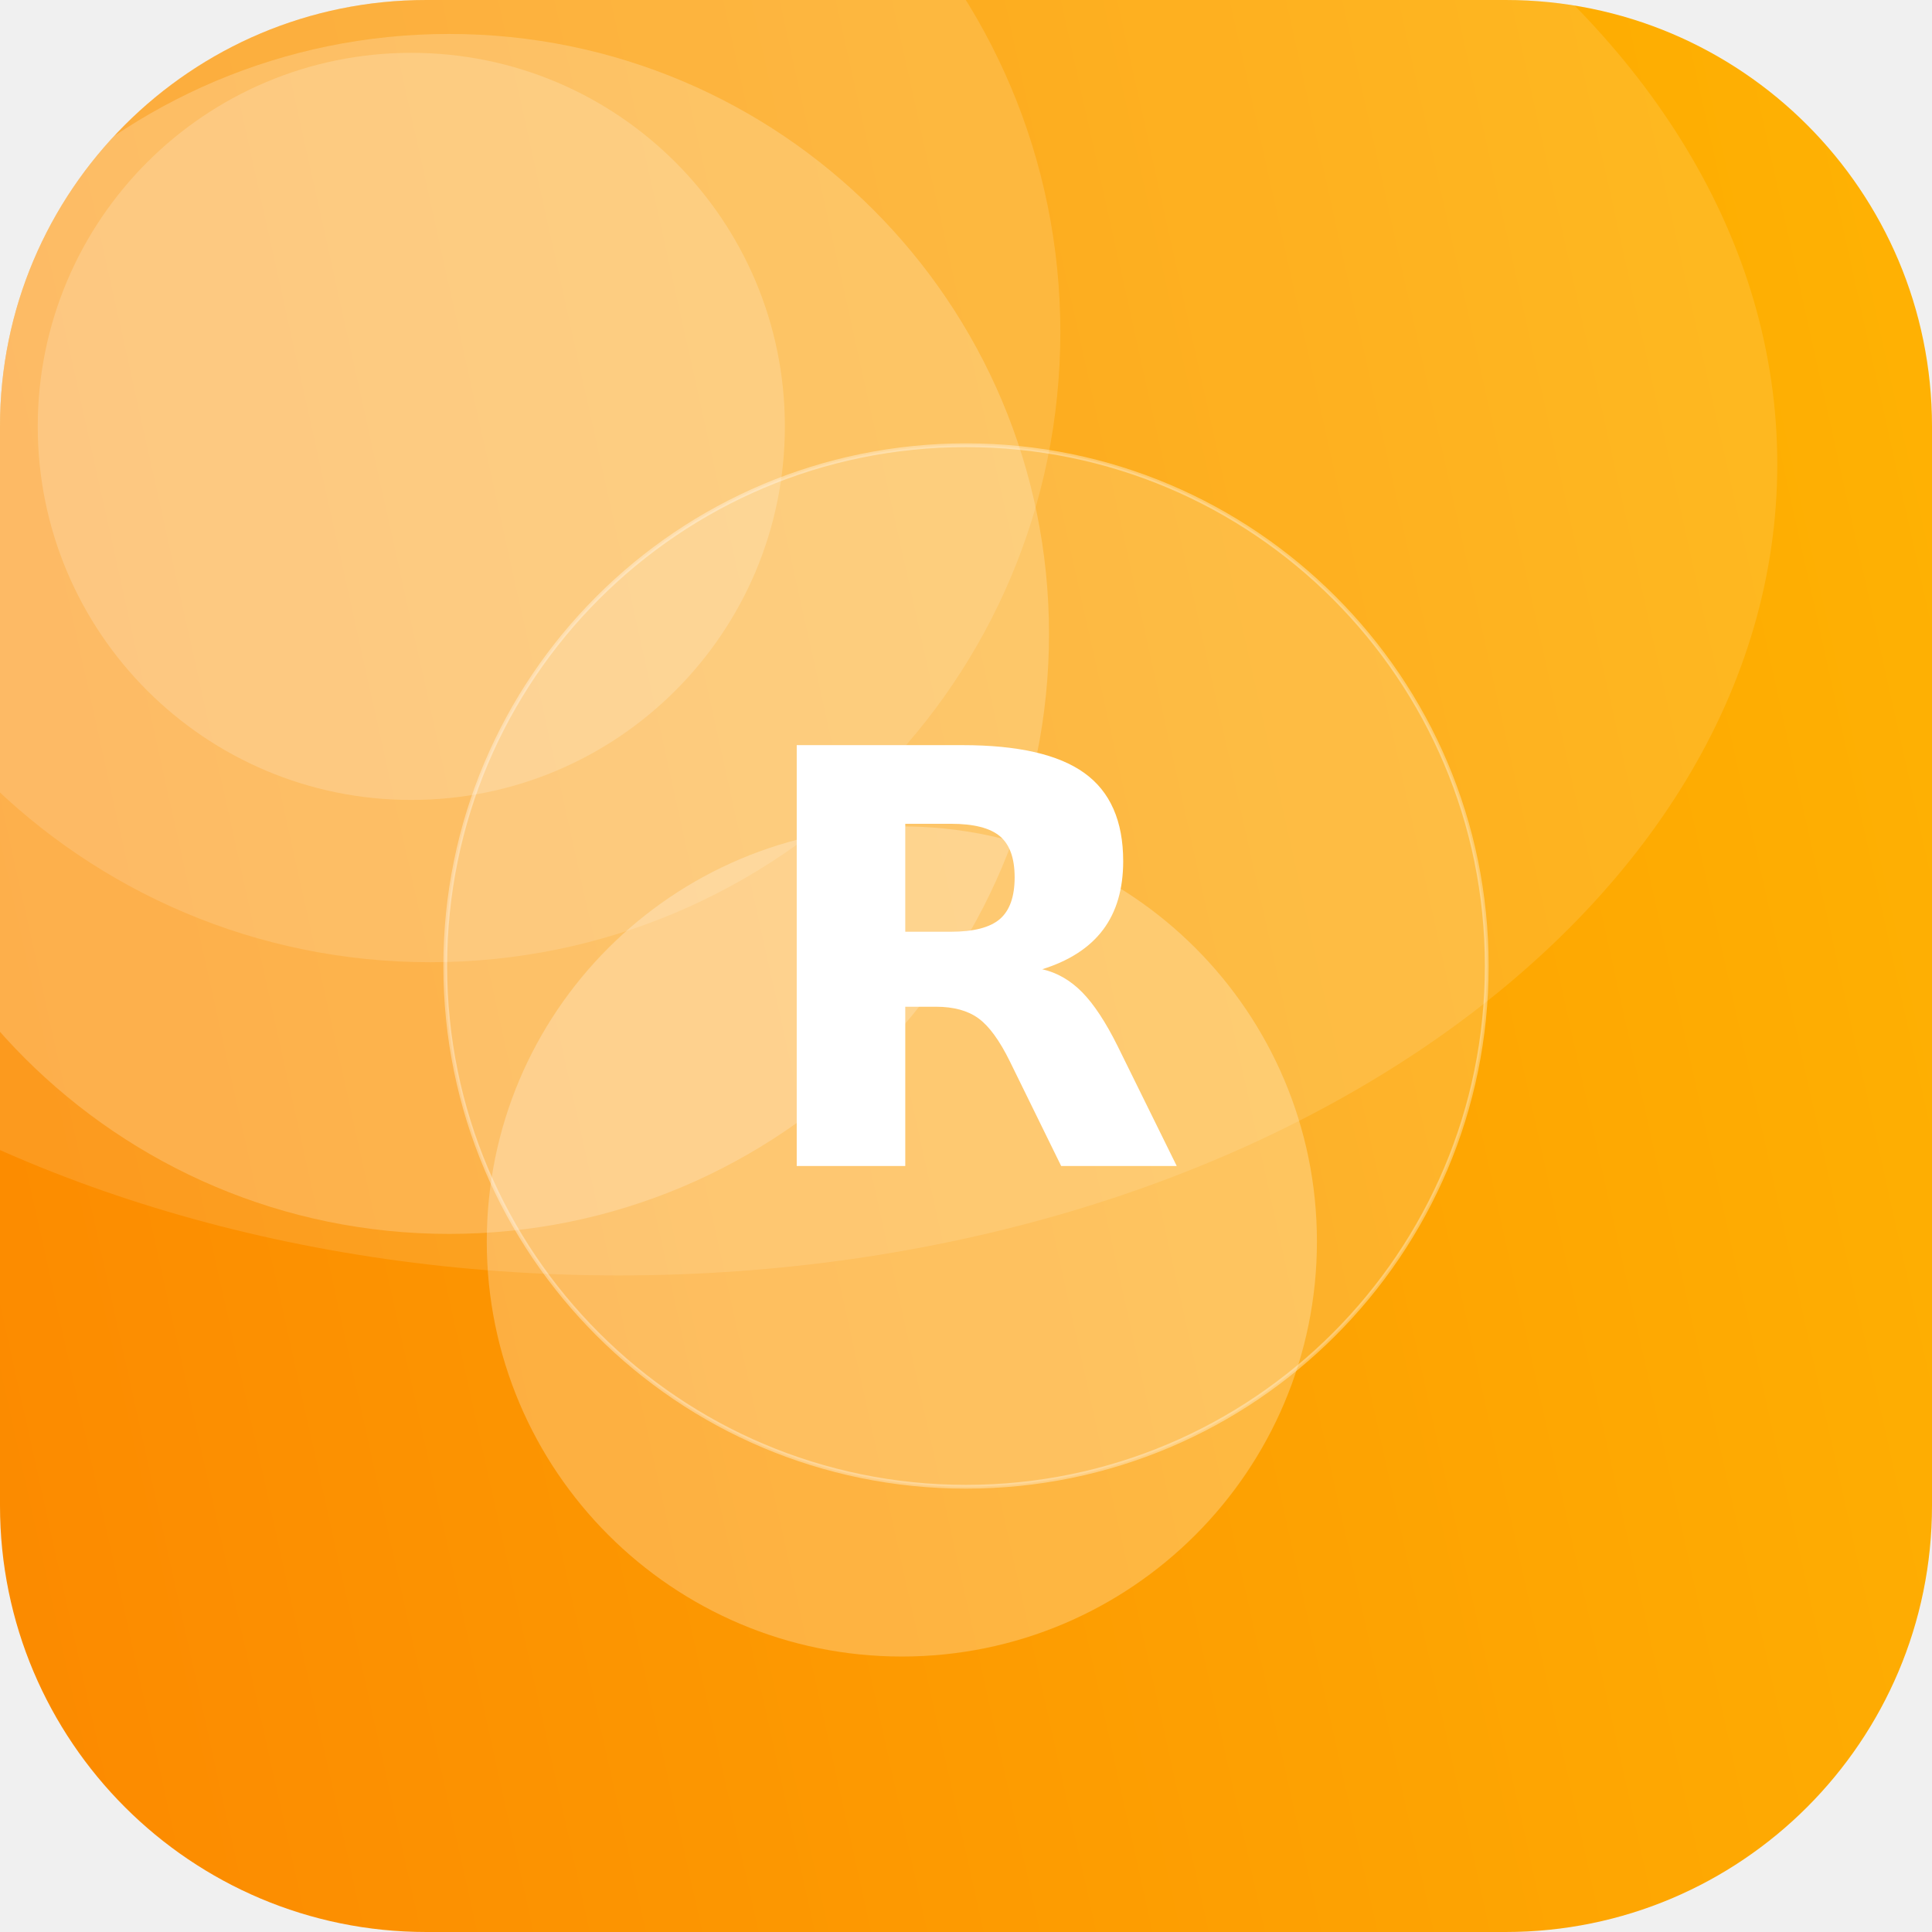
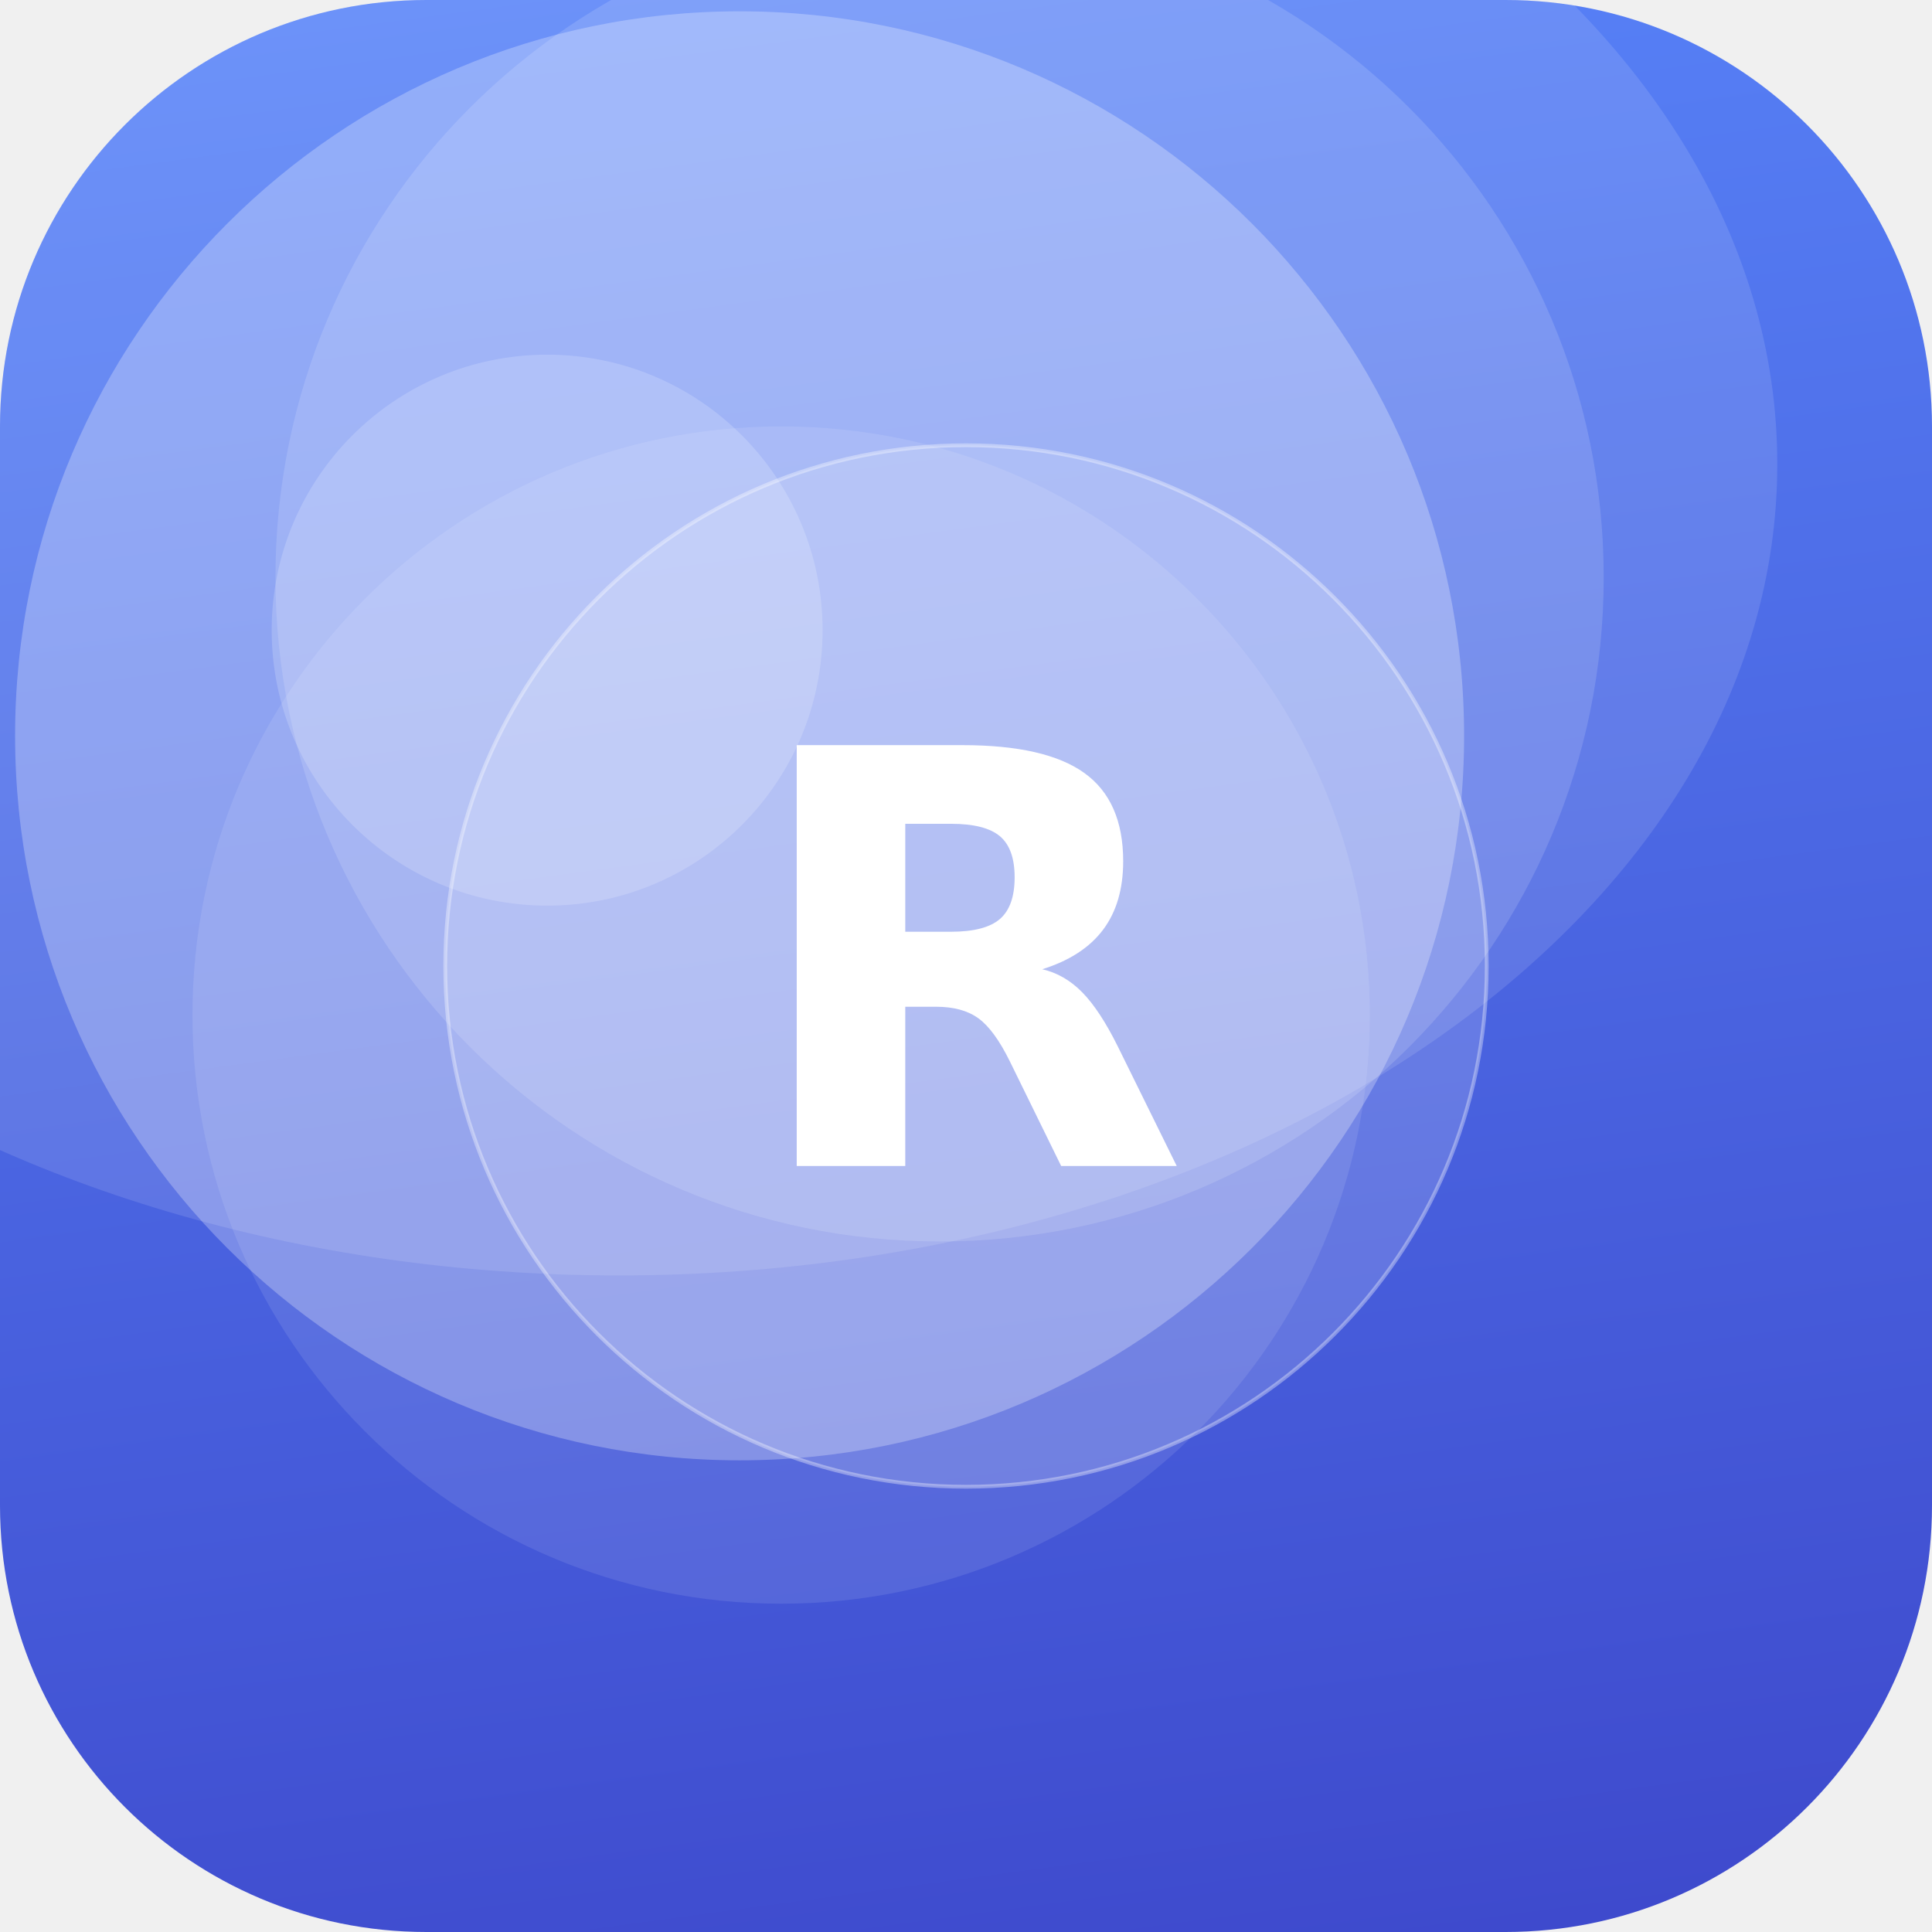
<svg xmlns="http://www.w3.org/2000/svg" width="512" height="512" viewBox="0 0 512 512">
  <defs>
-     <linearGradient id="g" x1="0" y1="0" x2="1" y2="1" gradientTransform="rotate(122 0.5 0.5)">
-       <stop offset="0" stop-color="#FFB703" />
-       <stop offset="1" stop-color="#FB8500" />
+     <linearGradient id="g" x1="0" y1="0" x2="1" y2="1" gradientTransform="rotate(38 0.5 0.5)">
+       <stop offset="0" stop-color="#5C8CFF" />
+       <stop offset="1" stop-color="#3A41C6" />
    </linearGradient>
    <clipPath id="c">
      <rect width="512" height="512" rx="113" />
    </clipPath>
  </defs>
  <g clip-path="url(#c)">
    <rect width="512" height="512" fill="url(#g)" />
-     <circle cx="119" cy="168" r="159" fill="#FFFFFF" fill-opacity="0.20" />
-     <circle cx="114" cy="88" r="167" fill="#FFFFFF" fill-opacity="0.14" />
-     <circle cx="109" cy="113" r="99" fill="#FFFFFF" fill-opacity="0.18" />
-     <circle cx="239" cy="329" r="110" fill="#FFFFFF" fill-opacity="0.25" />
+     <circle cx="207" cy="269" r="156" fill="#FFFFFF" fill-opacity="0.10" />
+     <circle cx="196" cy="195" r="192" fill="#FFFFFF" fill-opacity="0.27" />
+     <circle cx="249" cy="153" r="176" fill="#FFFFFF" fill-opacity="0.14" />
+     <circle cx="145" cy="167" r="73" fill="#FFFFFF" fill-opacity="0.18" />
    <ellipse cx="164" cy="123" rx="307" ry="215" fill="#FFFFFF" fill-opacity="0.12" />
    <circle cx="256" cy="256" r="138" fill="#FFFFFF" fill-opacity="0.16" stroke="#FFFFFF" stroke-opacity="0.35" />
    <text x="50%" y="50%" dy="53" text-anchor="middle" font-family="DejaVu Sans, Helvetica, Arial, sans-serif" font-weight="bold" font-size="153" fill="#FFFFFF">R</text>
  </g>
</svg>
